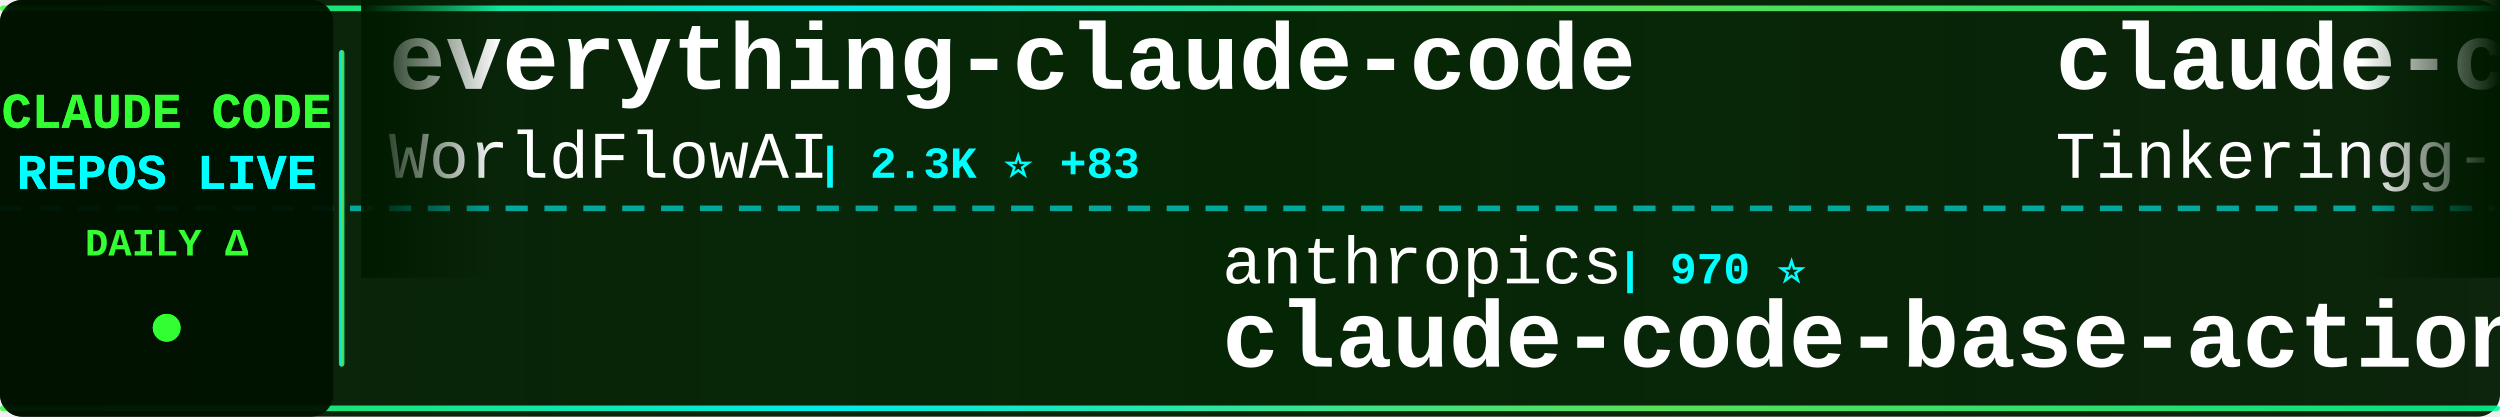
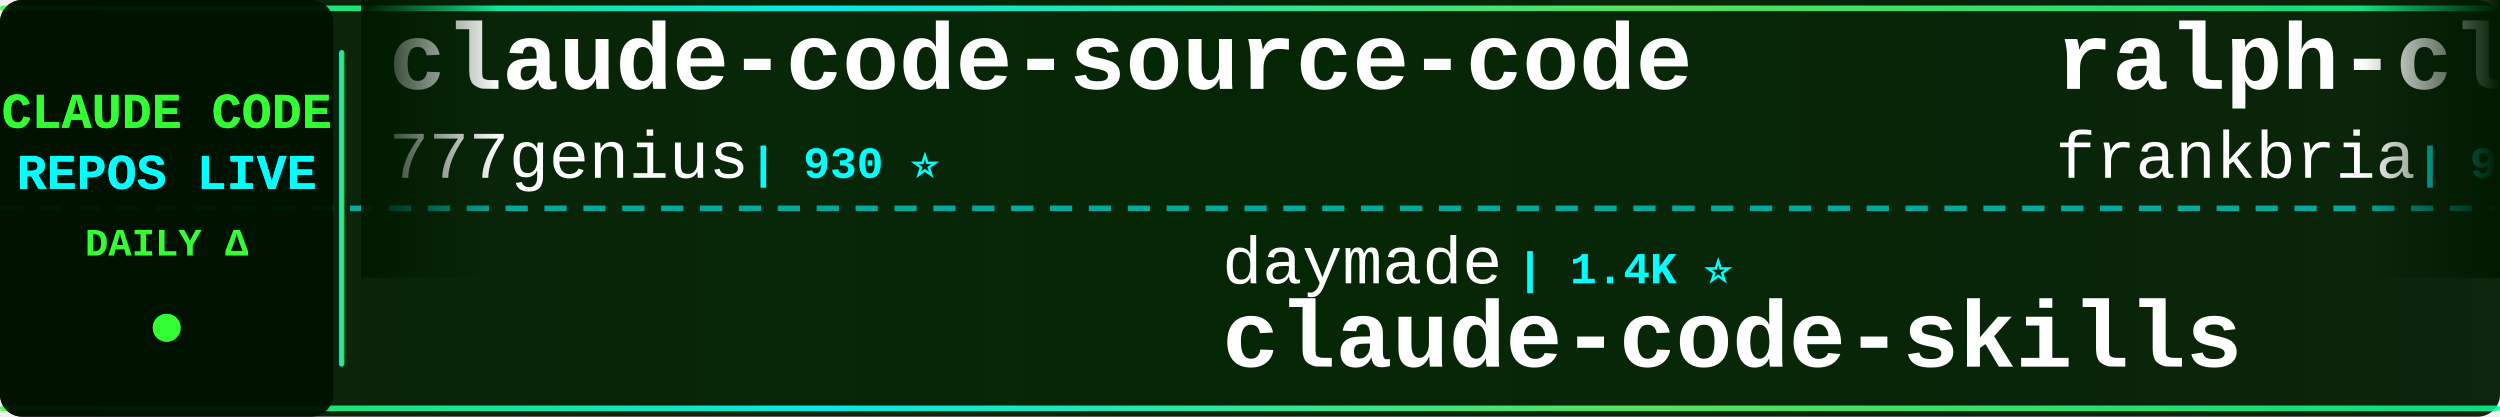
<svg xmlns="http://www.w3.org/2000/svg" width="900" height="150">
  <defs>
    <linearGradient id="tickerBg" x1="0%" y1="0%" x2="100%" y2="0%">
      <stop offset="0%" style="stop-color:#001a00;stop-opacity:0.95" />
      <stop offset="50%" style="stop-color:#002200;stop-opacity:0.98" />
      <stop offset="100%" style="stop-color:#001a00;stop-opacity:0.95" />
    </linearGradient>
    <linearGradient id="borderGrad" x1="0%" y1="0%" x2="100%" y2="0%">
      <stop offset="0%" style="stop-color:#33ff33;stop-opacity:0.85">
        <animate attributeName="stop-opacity" values="0.85;1;0.85" dur="2s" repeatCount="indefinite" />
      </stop>
      <stop offset="33%" style="stop-color:#00ffff;stop-opacity:0.9">
        <animate attributeName="stop-opacity" values="0.9;1;0.9" dur="2.2s" repeatCount="indefinite" />
      </stop>
      <stop offset="66%" style="stop-color:#66ff66;stop-opacity:0.85">
        <animate attributeName="stop-opacity" values="0.85;1;0.85" dur="1.8s" repeatCount="indefinite" />
      </stop>
      <stop offset="100%" style="stop-color:#00ff99;stop-opacity:0.85">
        <animate attributeName="stop-opacity" values="0.85;1;0.85" dur="2s" repeatCount="indefinite" />
      </stop>
    </linearGradient>
    <filter id="textGlow">
      <feGaussianBlur stdDeviation="0.1" result="coloredBlur" />
      <feMerge>
        <feMergeNode in="coloredBlur" />
        <feMergeNode in="SourceGraphic" />
      </feMerge>
    </filter>
    <filter id="metricGlow">
      <feGaussianBlur stdDeviation="0.2" result="coloredBlur" />
      <feMerge>
        <feMergeNode in="coloredBlur" />
        <feMergeNode in="SourceGraphic" />
      </feMerge>
    </filter>
    <linearGradient id="leftFade" x1="0%" y1="0%" x2="100%" y2="0%">
      <stop offset="0%" style="stop-color:#001a00;stop-opacity:1" />
      <stop offset="100%" style="stop-color:#001a00;stop-opacity:0" />
    </linearGradient>
    <linearGradient id="rightFade" x1="0%" y1="0%" x2="100%" y2="0%">
      <stop offset="0%" style="stop-color:#001a00;stop-opacity:0" />
      <stop offset="100%" style="stop-color:#001a00;stop-opacity:1" />
    </linearGradient>
  </defs>
  <rect width="900" height="150" fill="url(#tickerBg)" rx="8" />
  <rect x="0" y="2" width="900" height="2" fill="url(#borderGrad)" rx="1" />
  <rect x="0" y="146" width="900" height="2" fill="url(#borderGrad)" rx="1" />
  <line x1="0" y1="75" x2="900" y2="75" stroke="#00ffff" stroke-width="2" stroke-dasharray="8 6" opacity="0.6" />
  <rect x="0" y="0" width="120" height="150" fill="#001100" opacity="0.95" rx="8" />
  <text x="60" y="46" font-family="'Courier New', monospace" font-size="18" font-weight="bold" fill="#33ff33" text-anchor="middle" filter="url(#textGlow)">
    CLAUDE CODE
  </text>
  <text x="60" y="68" font-family="'Courier New', monospace" font-size="18" font-weight="bold" fill="#00ffff" text-anchor="middle" filter="url(#textGlow)">
    REPOS LIVE
  </text>
  <text x="60" y="92" font-family="'Courier New', monospace" font-size="14" font-weight="bold" fill="#33ff33" text-anchor="middle">
    DAILY Δ
  </text>
  <circle cx="60" cy="118" r="5" fill="#33ff33" filter="url(#metricGlow)">
    <animate attributeName="r" values="4;6;4" dur="1.5s" repeatCount="indefinite" />
    <animate attributeName="opacity" values="0.6;1;0.6" dur="1.5s" repeatCount="indefinite" />
  </circle>
  <rect x="122" y="18" width="2" height="114" fill="url(#borderGrad)" rx="1" />
  <clipPath id="tickerClip">
    <rect x="130" y="0" width="770" height="150" />
  </clipPath>
  <g clip-path="url(#tickerClip)">
    <g id="tickerItems">
      <animateTransform attributeName="transform" attributeType="XML" type="translate" from="0 0" to="-3000 0" dur="54s" repeatCount="indefinite" />
      <g transform="translate(0, 0)">
-         <text x="140" y="32" font-family="'Courier New', monospace" font-size="34" font-weight="bold" fill="#ffffff">everything-claude-code</text>
-         <text x="140" y="64" font-family="'Courier New', monospace" font-size="24" font-weight="normal" fill="#ffffff" opacity="1.0">WorldFlowAI</text>
-         <text x="294" y="64" font-family="'Courier New', monospace" font-size="16" font-weight="bold" fill="#00ffff"> | 2.3K ⭐ +83</text>
+         <text x="140" y="32" font-family="'Courier New', monospace" font-size="34" font-weight="bold" fill="#ffffff">claude-code-source-code</text>
+         <text x="140" y="64" font-family="'Courier New', monospace" font-size="24" font-weight="normal" fill="#ffffff" opacity="1.0">777genius</text>
+         <text x="270" y="64" font-family="'Courier New', monospace" font-size="16" font-weight="bold" fill="#00ffff"> | 930 ⭐</text>
      </g>
      <g transform="translate(300, 0)">
-         <text x="140" y="102" font-family="'Courier New', monospace" font-size="24" font-weight="normal" fill="#ffffff" opacity="1.0">anthropics</text>
-         <text x="282" y="102" font-family="'Courier New', monospace" font-size="16" font-weight="bold" fill="#00ffff"> | 970 ⭐</text>
-         <text x="140" y="132" font-family="'Courier New', monospace" font-size="34" font-weight="bold" fill="#ffffff">claude-code-base-action</text>
+         <text x="140" y="102" font-family="'Courier New', monospace" font-size="24" font-weight="normal" fill="#ffffff" opacity="1.0">daymade</text>
+         <text x="246" y="102" font-family="'Courier New', monospace" font-size="16" font-weight="bold" fill="#00ffff"> | 1.4K ⭐</text>
+         <text x="140" y="132" font-family="'Courier New', monospace" font-size="34" font-weight="bold" fill="#ffffff">claude-code-skills</text>
      </g>
      <g transform="translate(600, 0)">
-         <text x="140" y="32" font-family="'Courier New', monospace" font-size="34" font-weight="bold" fill="#ffffff">claude-code</text>
-         <text x="140" y="64" font-family="'Courier New', monospace" font-size="24" font-weight="normal" fill="#ffffff" opacity="1.0">Tinkeringg-Lab</text>
-         <text x="330" y="64" font-family="'Courier New', monospace" font-size="16" font-weight="bold" fill="#00ffff"> | 212 ⭐</text>
+         <text x="140" y="32" font-family="'Courier New', monospace" font-size="34" font-weight="bold" fill="#ffffff">ralph-claude-code</text>
+         <text x="140" y="64" font-family="'Courier New', monospace" font-size="24" font-weight="normal" fill="#ffffff" opacity="1.0">frankbria</text>
+         <text x="270" y="64" font-family="'Courier New', monospace" font-size="16" font-weight="bold" fill="#00ffff"> | 9.6K ⭐</text>
      </g>
      <g transform="translate(900, 0)">
-         <text x="140" y="102" font-family="'Courier New', monospace" font-size="24" font-weight="normal" fill="#ffffff" opacity="1.0">fuergaosi233</text>
-         <text x="306" y="102" font-family="'Courier New', monospace" font-size="16" font-weight="bold" fill="#00ffff"> | 2.8K ⭐</text>
-         <text x="140" y="132" font-family="'Courier New', monospace" font-size="34" font-weight="bold" fill="#ffffff">claude-code-proxy</text>
+         <text x="140" y="102" font-family="'Courier New', monospace" font-size="24" font-weight="normal" fill="#ffffff" opacity="1.0">isboyjc</text>
+         <text x="246" y="102" font-family="'Courier New', monospace" font-size="16" font-weight="bold" fill="#00ffff"> | 162 ⭐</text>
+         <text x="140" y="132" font-family="'Courier New', monospace" font-size="34" font-weight="bold" fill="#ffffff">claude-code</text>
      </g>
      <g transform="translate(1200, 0)">
-         <text x="140" y="32" font-family="'Courier New', monospace" font-size="34" font-weight="bold" fill="#ffffff">claude-code-showcase</text>
-         <text x="140" y="64" font-family="'Courier New', monospace" font-size="24" font-weight="normal" fill="#ffffff" opacity="1.0">ChrisWiles</text>
-         <text x="282" y="64" font-family="'Courier New', monospace" font-size="16" font-weight="bold" fill="#00ffff"> | 6.1K ⭐</text>
+         <text x="140" y="32" font-family="'Courier New', monospace" font-size="34" font-weight="bold" fill="#ffffff">ClaudeCode</text>
+         <text x="140" y="64" font-family="'Courier New', monospace" font-size="24" font-weight="normal" fill="#ffffff" opacity="1.0">guanshan</text>
+         <text x="258" y="64" font-family="'Courier New', monospace" font-size="16" font-weight="bold" fill="#00ffff"> | 61 ⭐</text>
      </g>
      <g transform="translate(1500, 0)">
-         <text x="140" y="102" font-family="'Courier New', monospace" font-size="24" font-weight="normal" fill="#ffffff" opacity="1.0">ghuntley</text>
-         <text x="258" y="102" font-family="'Courier New', monospace" font-size="16" font-weight="bold" fill="#00ffff"> | 990 ⭐</text>
-         <text x="140" y="132" font-family="'Courier New', monospace" font-size="34" font-weight="bold" fill="#ffffff">claude-code-source-code-...</text>
+         <text x="140" y="102" font-family="'Courier New', monospace" font-size="24" font-weight="normal" fill="#ffffff" opacity="1.0">Donchitos</text>
+         <text x="270" y="102" font-family="'Courier New', monospace" font-size="16" font-weight="bold" fill="#00ffff"> | 24.8K ⭐ +2</text>
+         <text x="140" y="132" font-family="'Courier New', monospace" font-size="34" font-weight="bold" fill="#ffffff">Claude-Code-Game-Studios</text>
      </g>
      <g transform="translate(1800, 0)">
-         <text x="140" y="32" font-family="'Courier New', monospace" font-size="34" font-weight="bold" fill="#ffffff">claude-code-from-source</text>
-         <text x="140" y="64" font-family="'Courier New', monospace" font-size="24" font-weight="normal" fill="#ffffff" opacity="1.0">alejandrobalderas</text>
-         <text x="366" y="64" font-family="'Courier New', monospace" font-size="16" font-weight="bold" fill="#00ffff"> | 2.8K ⭐</text>
+         <text x="140" y="32" font-family="'Courier New', monospace" font-size="34" font-weight="bold" fill="#ffffff">claude-code-harness</text>
+         <text x="140" y="64" font-family="'Courier New', monospace" font-size="24" font-weight="normal" fill="#ffffff" opacity="1.0">Chachamaru127</text>
+         <text x="318" y="64" font-family="'Courier New', monospace" font-size="16" font-weight="bold" fill="#00ffff"> | 3.1K ⭐ +1</text>
      </g>
      <g transform="translate(2100, 0)">
-         <text x="140" y="102" font-family="'Courier New', monospace" font-size="24" font-weight="normal" fill="#ffffff" opacity="1.0">LING71671</text>
-         <text x="270" y="102" font-family="'Courier New', monospace" font-size="16" font-weight="bold" fill="#00ffff"> | 945 ⭐</text>
-         <text x="140" y="132" font-family="'Courier New', monospace" font-size="34" font-weight="bold" fill="#ffffff">Open-ClaudeCode</text>
+         <text x="140" y="102" font-family="'Courier New', monospace" font-size="24" font-weight="normal" fill="#ffffff" opacity="1.0">disler</text>
+         <text x="234" y="102" font-family="'Courier New', monospace" font-size="16" font-weight="bold" fill="#00ffff"> | 1.7K ⭐</text>
+         <text x="140" y="132" font-family="'Courier New', monospace" font-size="34" font-weight="bold" fill="#ffffff">pi-vs-claude-code</text>
      </g>
      <g transform="translate(2400, 0)">
-         <text x="140" y="32" font-family="'Courier New', monospace" font-size="34" font-weight="bold" fill="#ffffff">ECC</text>
-         <text x="140" y="64" font-family="'Courier New', monospace" font-size="24" font-weight="normal" fill="#ffffff" opacity="1.0">affaan-m</text>
-         <text x="258" y="64" font-family="'Courier New', monospace" font-size="16" font-weight="bold" fill="#00ffff"> | 249.7K ⭐ +410</text>
+         <text x="140" y="32" font-family="'Courier New', monospace" font-size="34" font-weight="bold" fill="#ffffff">collection-claude-code-s...</text>
+         <text x="140" y="64" font-family="'Courier New', monospace" font-size="24" font-weight="normal" fill="#ffffff" opacity="1.0">chauncygu</text>
+         <text x="270" y="64" font-family="'Courier New', monospace" font-size="16" font-weight="bold" fill="#00ffff"> | 2.8K ⭐ +1</text>
      </g>
      <g transform="translate(2700, 0)">
-         <text x="140" y="102" font-family="'Courier New', monospace" font-size="24" font-weight="normal" fill="#ffffff" opacity="1.0">T-Lab-CUHKSZ</text>
-         <text x="306" y="102" font-family="'Courier New', monospace" font-size="16" font-weight="bold" fill="#00ffff"> | 328 ⭐</text>
-         <text x="140" y="132" font-family="'Courier New', monospace" font-size="34" font-weight="bold" fill="#ffffff">claude-code</text>
+         <text x="140" y="102" font-family="'Courier New', monospace" font-size="24" font-weight="normal" fill="#ffffff" opacity="1.0">krusemediallc</text>
+         <text x="318" y="102" font-family="'Courier New', monospace" font-size="16" font-weight="bold" fill="#00ffff"> | 1.5K ⭐ +1</text>
+         <text x="140" y="132" font-family="'Courier New', monospace" font-size="34" font-weight="bold" fill="#ffffff">arcads-claude-code</text>
      </g>
      <g transform="translate(3000, 0)">
-         <text x="140" y="32" font-family="'Courier New', monospace" font-size="34" font-weight="bold" fill="#ffffff">everything-claude-code</text>
-         <text x="140" y="64" font-family="'Courier New', monospace" font-size="24" font-weight="normal" fill="#ffffff" opacity="1.0">WorldFlowAI</text>
-         <text x="294" y="64" font-family="'Courier New', monospace" font-size="16" font-weight="bold" fill="#00ffff"> | 2.3K ⭐ +83</text>
+         <text x="140" y="32" font-family="'Courier New', monospace" font-size="34" font-weight="bold" fill="#ffffff">claude-code-source-code</text>
+         <text x="140" y="64" font-family="'Courier New', monospace" font-size="24" font-weight="normal" fill="#ffffff" opacity="1.0">777genius</text>
+         <text x="270" y="64" font-family="'Courier New', monospace" font-size="16" font-weight="bold" fill="#00ffff"> | 930 ⭐</text>
      </g>
      <g transform="translate(3300, 0)">
-         <text x="140" y="102" font-family="'Courier New', monospace" font-size="24" font-weight="normal" fill="#ffffff" opacity="1.0">anthropics</text>
-         <text x="282" y="102" font-family="'Courier New', monospace" font-size="16" font-weight="bold" fill="#00ffff"> | 970 ⭐</text>
-         <text x="140" y="132" font-family="'Courier New', monospace" font-size="34" font-weight="bold" fill="#ffffff">claude-code-base-action</text>
+         <text x="140" y="102" font-family="'Courier New', monospace" font-size="24" font-weight="normal" fill="#ffffff" opacity="1.0">daymade</text>
+         <text x="246" y="102" font-family="'Courier New', monospace" font-size="16" font-weight="bold" fill="#00ffff"> | 1.4K ⭐</text>
+         <text x="140" y="132" font-family="'Courier New', monospace" font-size="34" font-weight="bold" fill="#ffffff">claude-code-skills</text>
      </g>
      <g transform="translate(3600, 0)">
-         <text x="140" y="32" font-family="'Courier New', monospace" font-size="34" font-weight="bold" fill="#ffffff">claude-code</text>
-         <text x="140" y="64" font-family="'Courier New', monospace" font-size="24" font-weight="normal" fill="#ffffff" opacity="1.0">Tinkeringg-Lab</text>
-         <text x="330" y="64" font-family="'Courier New', monospace" font-size="16" font-weight="bold" fill="#00ffff"> | 212 ⭐</text>
+         <text x="140" y="32" font-family="'Courier New', monospace" font-size="34" font-weight="bold" fill="#ffffff">ralph-claude-code</text>
+         <text x="140" y="64" font-family="'Courier New', monospace" font-size="24" font-weight="normal" fill="#ffffff" opacity="1.0">frankbria</text>
+         <text x="270" y="64" font-family="'Courier New', monospace" font-size="16" font-weight="bold" fill="#00ffff"> | 9.6K ⭐</text>
      </g>
      <g transform="translate(3900, 0)">
-         <text x="140" y="102" font-family="'Courier New', monospace" font-size="24" font-weight="normal" fill="#ffffff" opacity="1.0">fuergaosi233</text>
-         <text x="306" y="102" font-family="'Courier New', monospace" font-size="16" font-weight="bold" fill="#00ffff"> | 2.8K ⭐</text>
-         <text x="140" y="132" font-family="'Courier New', monospace" font-size="34" font-weight="bold" fill="#ffffff">claude-code-proxy</text>
+         <text x="140" y="102" font-family="'Courier New', monospace" font-size="24" font-weight="normal" fill="#ffffff" opacity="1.0">isboyjc</text>
+         <text x="246" y="102" font-family="'Courier New', monospace" font-size="16" font-weight="bold" fill="#00ffff"> | 162 ⭐</text>
+         <text x="140" y="132" font-family="'Courier New', monospace" font-size="34" font-weight="bold" fill="#ffffff">claude-code</text>
      </g>
    </g>
  </g>
  <rect x="130" y="0" width="50" height="100" fill="url(#leftFade)" />
  <rect x="850" y="0" width="50" height="100" fill="url(#rightFade)" />
</svg>
